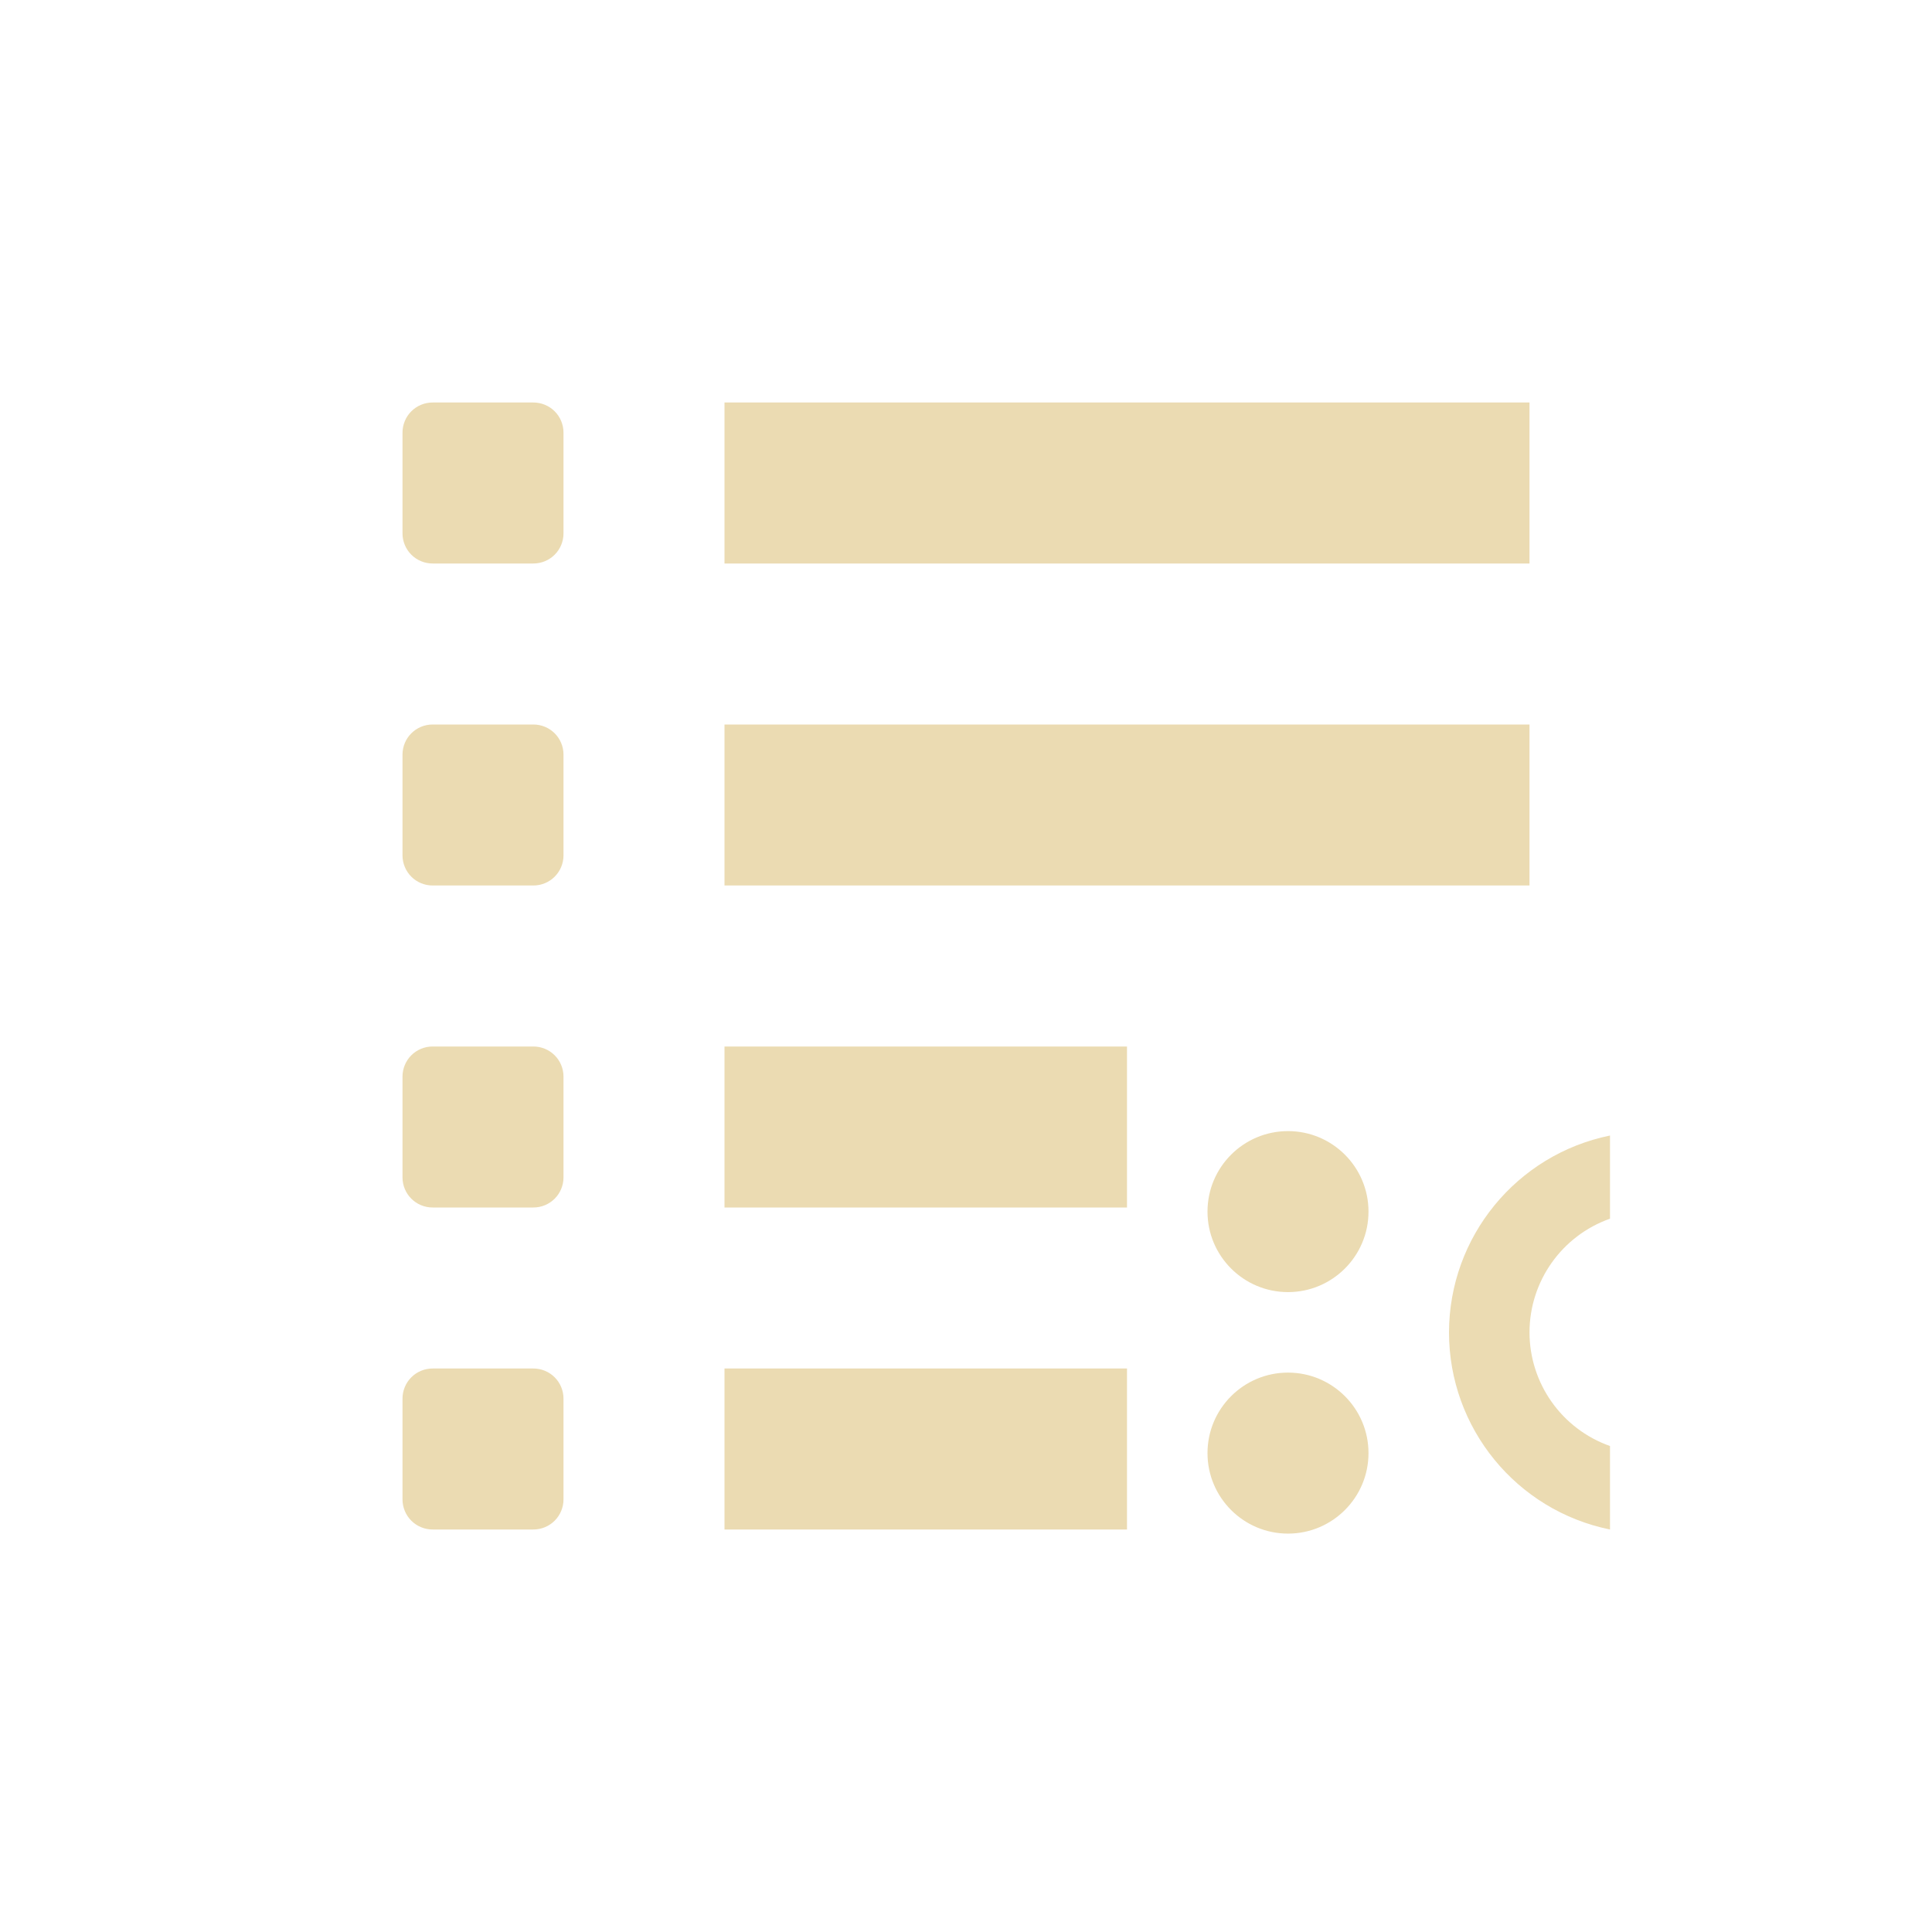
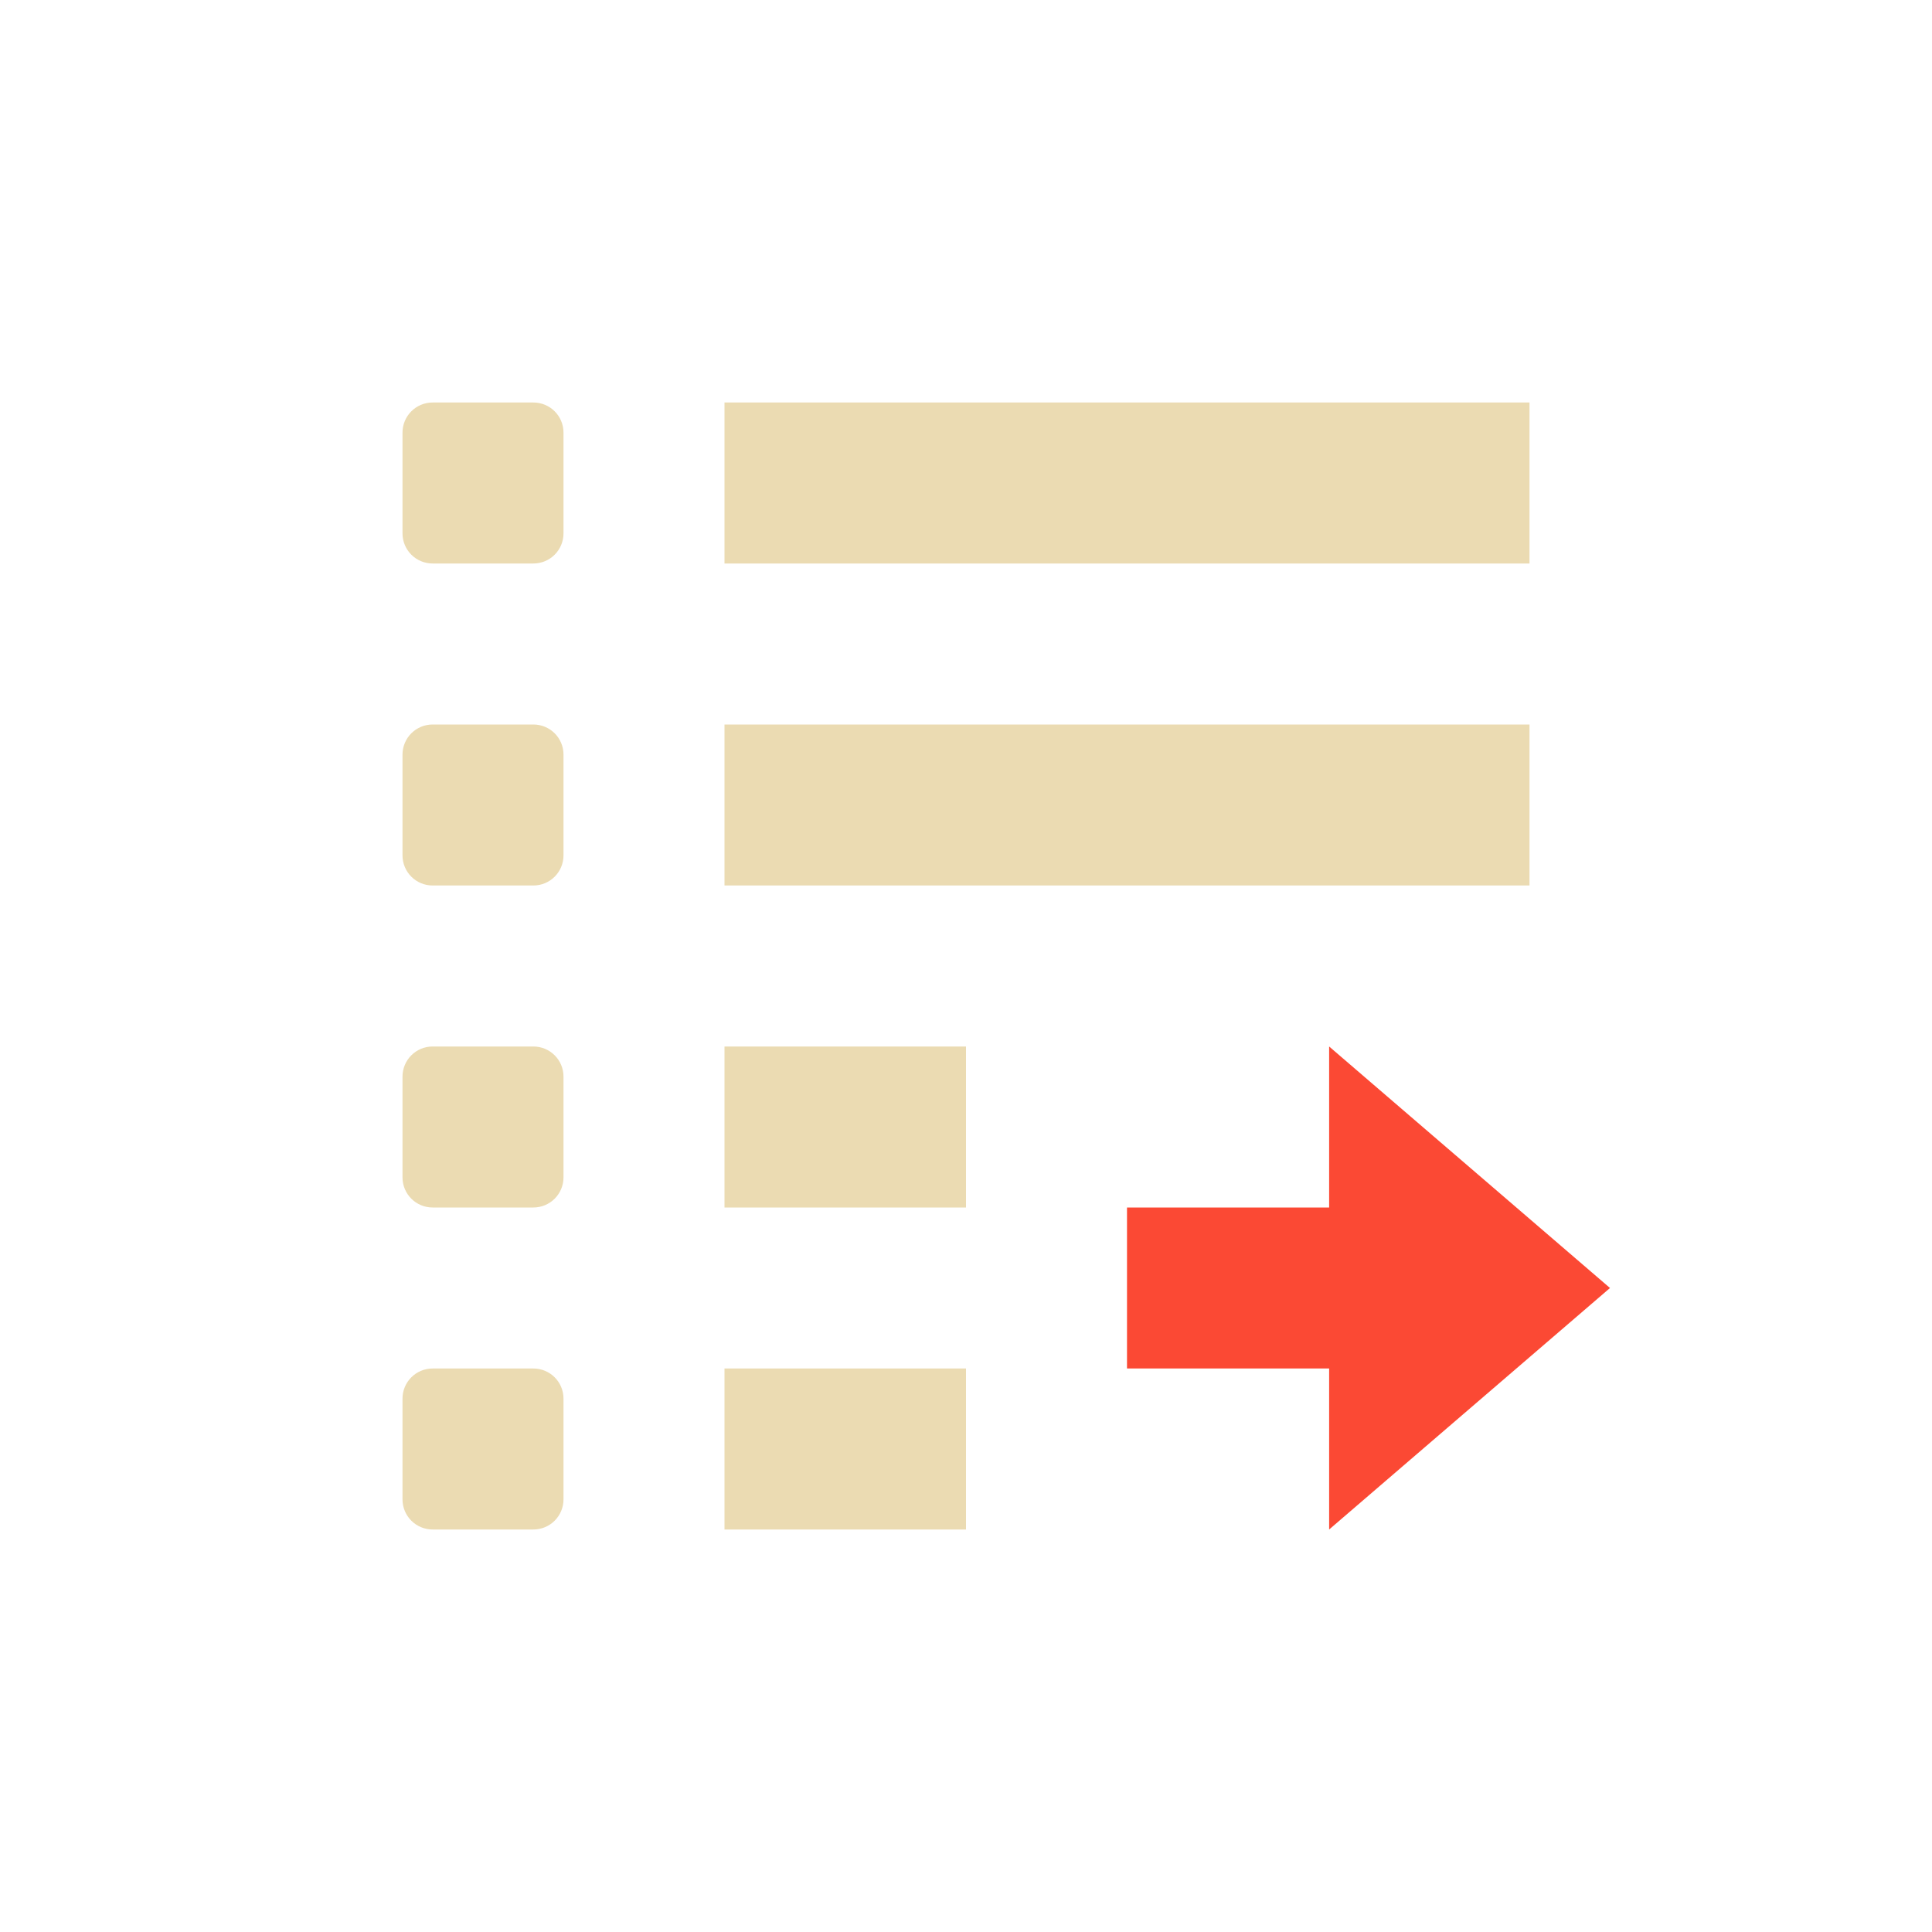
<svg xmlns="http://www.w3.org/2000/svg" width="24" height="24" version="1.1">
  <defs>
-     <style type="text/css">.ColorScheme-Text { color:#ebdbb2; } .ColorScheme-Highlight { color:#458588; }</style>
+     <style type="text/css">.ColorScheme-Text { color:#ebdbb2; } .ColorScheme-Highlight { color:#458588; } .ColorScheme-NegativeText { color:#fb4934; }</style>
  </defs>
-   <path class="ColorScheme-Text" d="m5.375 5c-0.208 0-0.375 0.167-0.375 0.375v1.25c0 0.208 0.167 0.375 0.375 0.375h1.25c0.208 0 0.375-0.167 0.375-0.375v-1.25c0-0.208-0.167-0.375-0.375-0.375zm3.625 0v2h10v-2zm-3.625 4c-0.208 0-0.375 0.167-0.375 0.375v1.25c0 0.208 0.167 0.375 0.375 0.375h1.25c0.208 0 0.375-0.167 0.375-0.375v-1.25c0-0.208-0.167-0.375-0.375-0.375zm3.625 0v2h10v-2zm-3.625 4c-0.208 0-0.375 0.167-0.375 0.375v1.25c0 0.208 0.167 0.375 0.375 0.375h1.25c0.208 0 0.375-0.167 0.375-0.375v-1.25c0-0.208-0.167-0.375-0.375-0.375zm3.625 0v2h5v-2zm-3.625 4c-0.208 0-0.375 0.167-0.375 0.375v1.25c0 0.208 0.167 0.375 0.375 0.375h1.25c0.208 0 0.375-0.167 0.375-0.375v-1.25c0-0.208-0.167-0.375-0.375-0.375zm3.625 0v2h5v-2zm7-2.949c-0.552 0-1 0.448-1 1s0.448 1 1 1 1-0.448 1-1-0.448-1-1-1zm4 0.055c-1.162 0.237-1.998 1.259-2 2.445 1.29e-4 1.188 0.836 2.212 2 2.449v-1.037c-0.599-0.212-0.999-0.777-1-1.412 8.91e-4 -0.635 0.401-1.2 1-1.412zm-4 2.945c-0.552 0-1 0.448-1 1s0.448 1 1 1 1-0.448 1-1-0.448-1-1-1z" fill="currentColor" />
+   <path class="ColorScheme-Text" d="M 5.375,5 C 5.167,5 5,5.167 5,5.375 v 1.25 C 5,6.833 5.167,7 5.375,7 h 1.25 C 6.833,7 7,6.833 7,6.625 V 5.375 C 7,5.167 6.833,5 6.625,5 Z M 9,5 V 7 H 19 V 5 Z M 5.375,9 C 5.167,9 5,9.167 5,9.375 v 1.25 C 5,10.833 5.167,11 5.375,11 h 1.25 C 6.833,11 7,10.833 7,10.625 V 9.375 C 7,9.167 6.833,9 6.625,9 Z M 9,9 v 2 H 19 V 9 Z M 5.375,13 C 5.167,13 5,13.167 5,13.375 v 1.25 C 5,14.833 5.167,15 5.375,15 h 1.25 C 6.833,15 7,14.833 7,14.625 v -1.25 C 7,13.167 6.833,13 6.625,13 Z M 9,13 v 2 h 3 V 13 Z M 5.375,17 C 5.167,17 5,17.167 5,17.375 v 1.25 C 5,18.833 5.167,19 5.375,19 h 1.25 C 6.833,19 7,18.833 7,18.625 v -1.25 C 7,17.167 6.833,17 6.625,17 Z M 9,17 v 2 h 3 v -2 z" fill="currentColor" />
+   <path class="ColorScheme-NegativeText" d="m20 16-3.489 3v-2h-2.511v-2h2.511v-2z" fill="currentColor" />
</svg>
